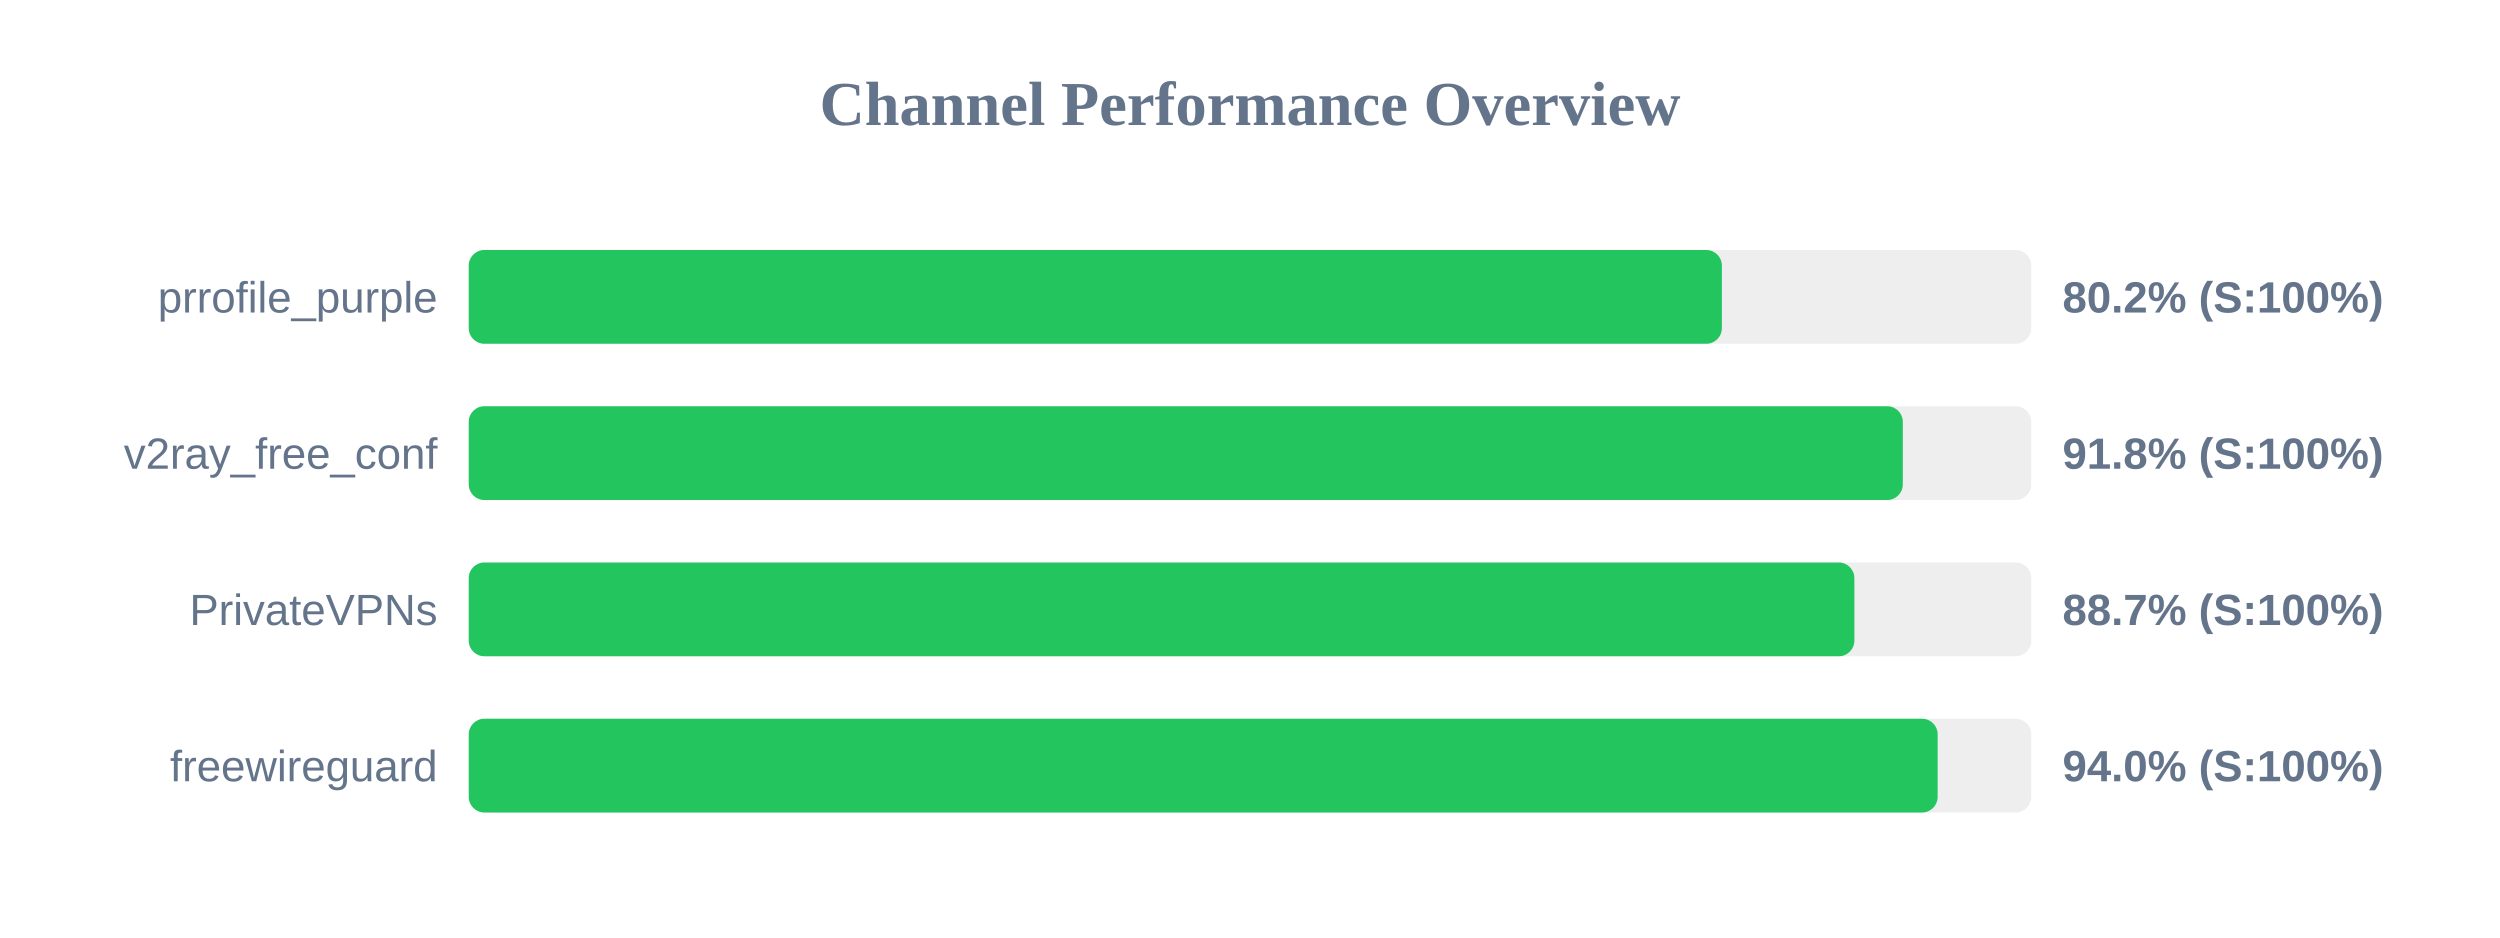
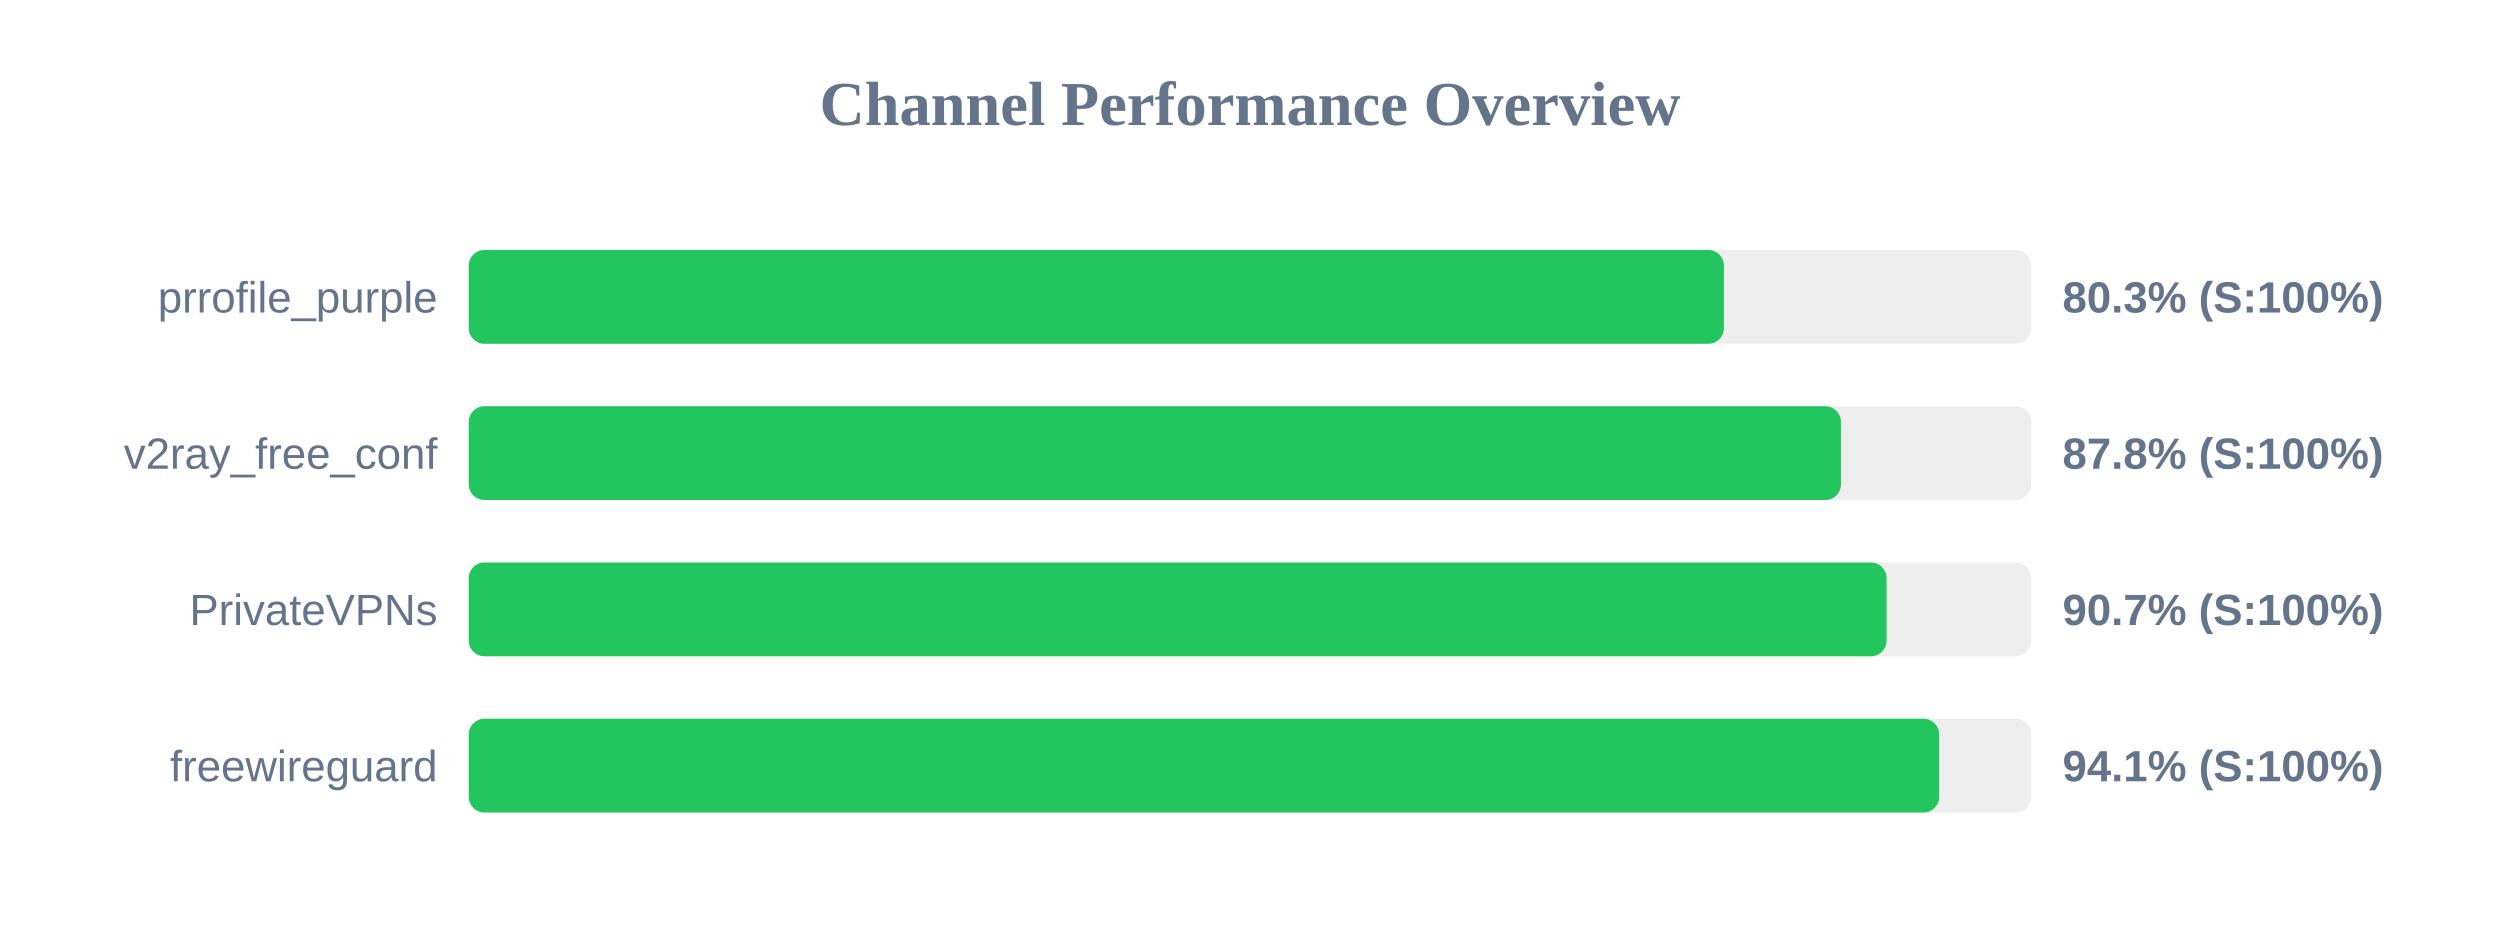
<svg xmlns="http://www.w3.org/2000/svg" width="800" height="300" version="1.1">
  <style>
        .row { font: 14px Arial; fill: #64748b; }
        .score { font: bold 14px Arial; fill: #64748b; }
    </style>
  <text x="400" y="40" text-anchor="middle" font-size="20px" font-weight="bold" fill="#64748b">Channel Performance Overview</text>
  <rect x="150" y="80" width="500" height="30" fill="#eee" rx="5" />
-   <rect x="150" y="80" width="401.0" height="30" fill="#22c55e" rx="5" />
+   <rect x="150" y="80" width="401.65" height="30" fill="#22c55e" rx="5" />
  <text x="140" y="100" text-anchor="end" class="row">prrofile_purple</text>
-   <text x="660" y="100" text-anchor="start" class="score">80.2% (S:100%)</text>
+   <text x="660" y="100" text-anchor="start" class="score">80.3% (S:100%)</text>
  <rect x="150" y="130" width="500" height="30" fill="#eee" rx="5" />
-   <rect x="150" y="130" width="458.9" height="30" fill="#22c55e" rx="5" />
+   <rect x="150" y="130" width="439.1" height="30" fill="#22c55e" rx="5" />
  <text x="140" y="150" text-anchor="end" class="row">v2ray_free_conf</text>
-   <text x="660" y="150" text-anchor="start" class="score">91.8% (S:100%)</text>
+   <text x="660" y="150" text-anchor="start" class="score">87.8% (S:100%)</text>
  <rect x="150" y="180" width="500" height="30" fill="#eee" rx="5" />
-   <rect x="150" y="180" width="443.4" height="30" fill="#22c55e" rx="5" />
+   <rect x="150" y="180" width="453.7" height="30" fill="#22c55e" rx="5" />
  <text x="140" y="200" text-anchor="end" class="row">PrivateVPNs</text>
-   <text x="660" y="200" text-anchor="start" class="score">88.7% (S:100%)</text>
+   <text x="660" y="200" text-anchor="start" class="score">90.7% (S:100%)</text>
  <rect x="150" y="230" width="500" height="30" fill="#eee" rx="5" />
-   <rect x="150" y="230" width="470.05" height="30" fill="#22c55e" rx="5" />
+   <rect x="150" y="230" width="470.55" height="30" fill="#22c55e" rx="5" />
  <text x="140" y="250" text-anchor="end" class="row">freewireguard</text>
-   <text x="660" y="250" text-anchor="start" class="score">94.0% (S:100%)</text>
+   <text x="660" y="250" text-anchor="start" class="score">94.1% (S:100%)</text>
</svg>
